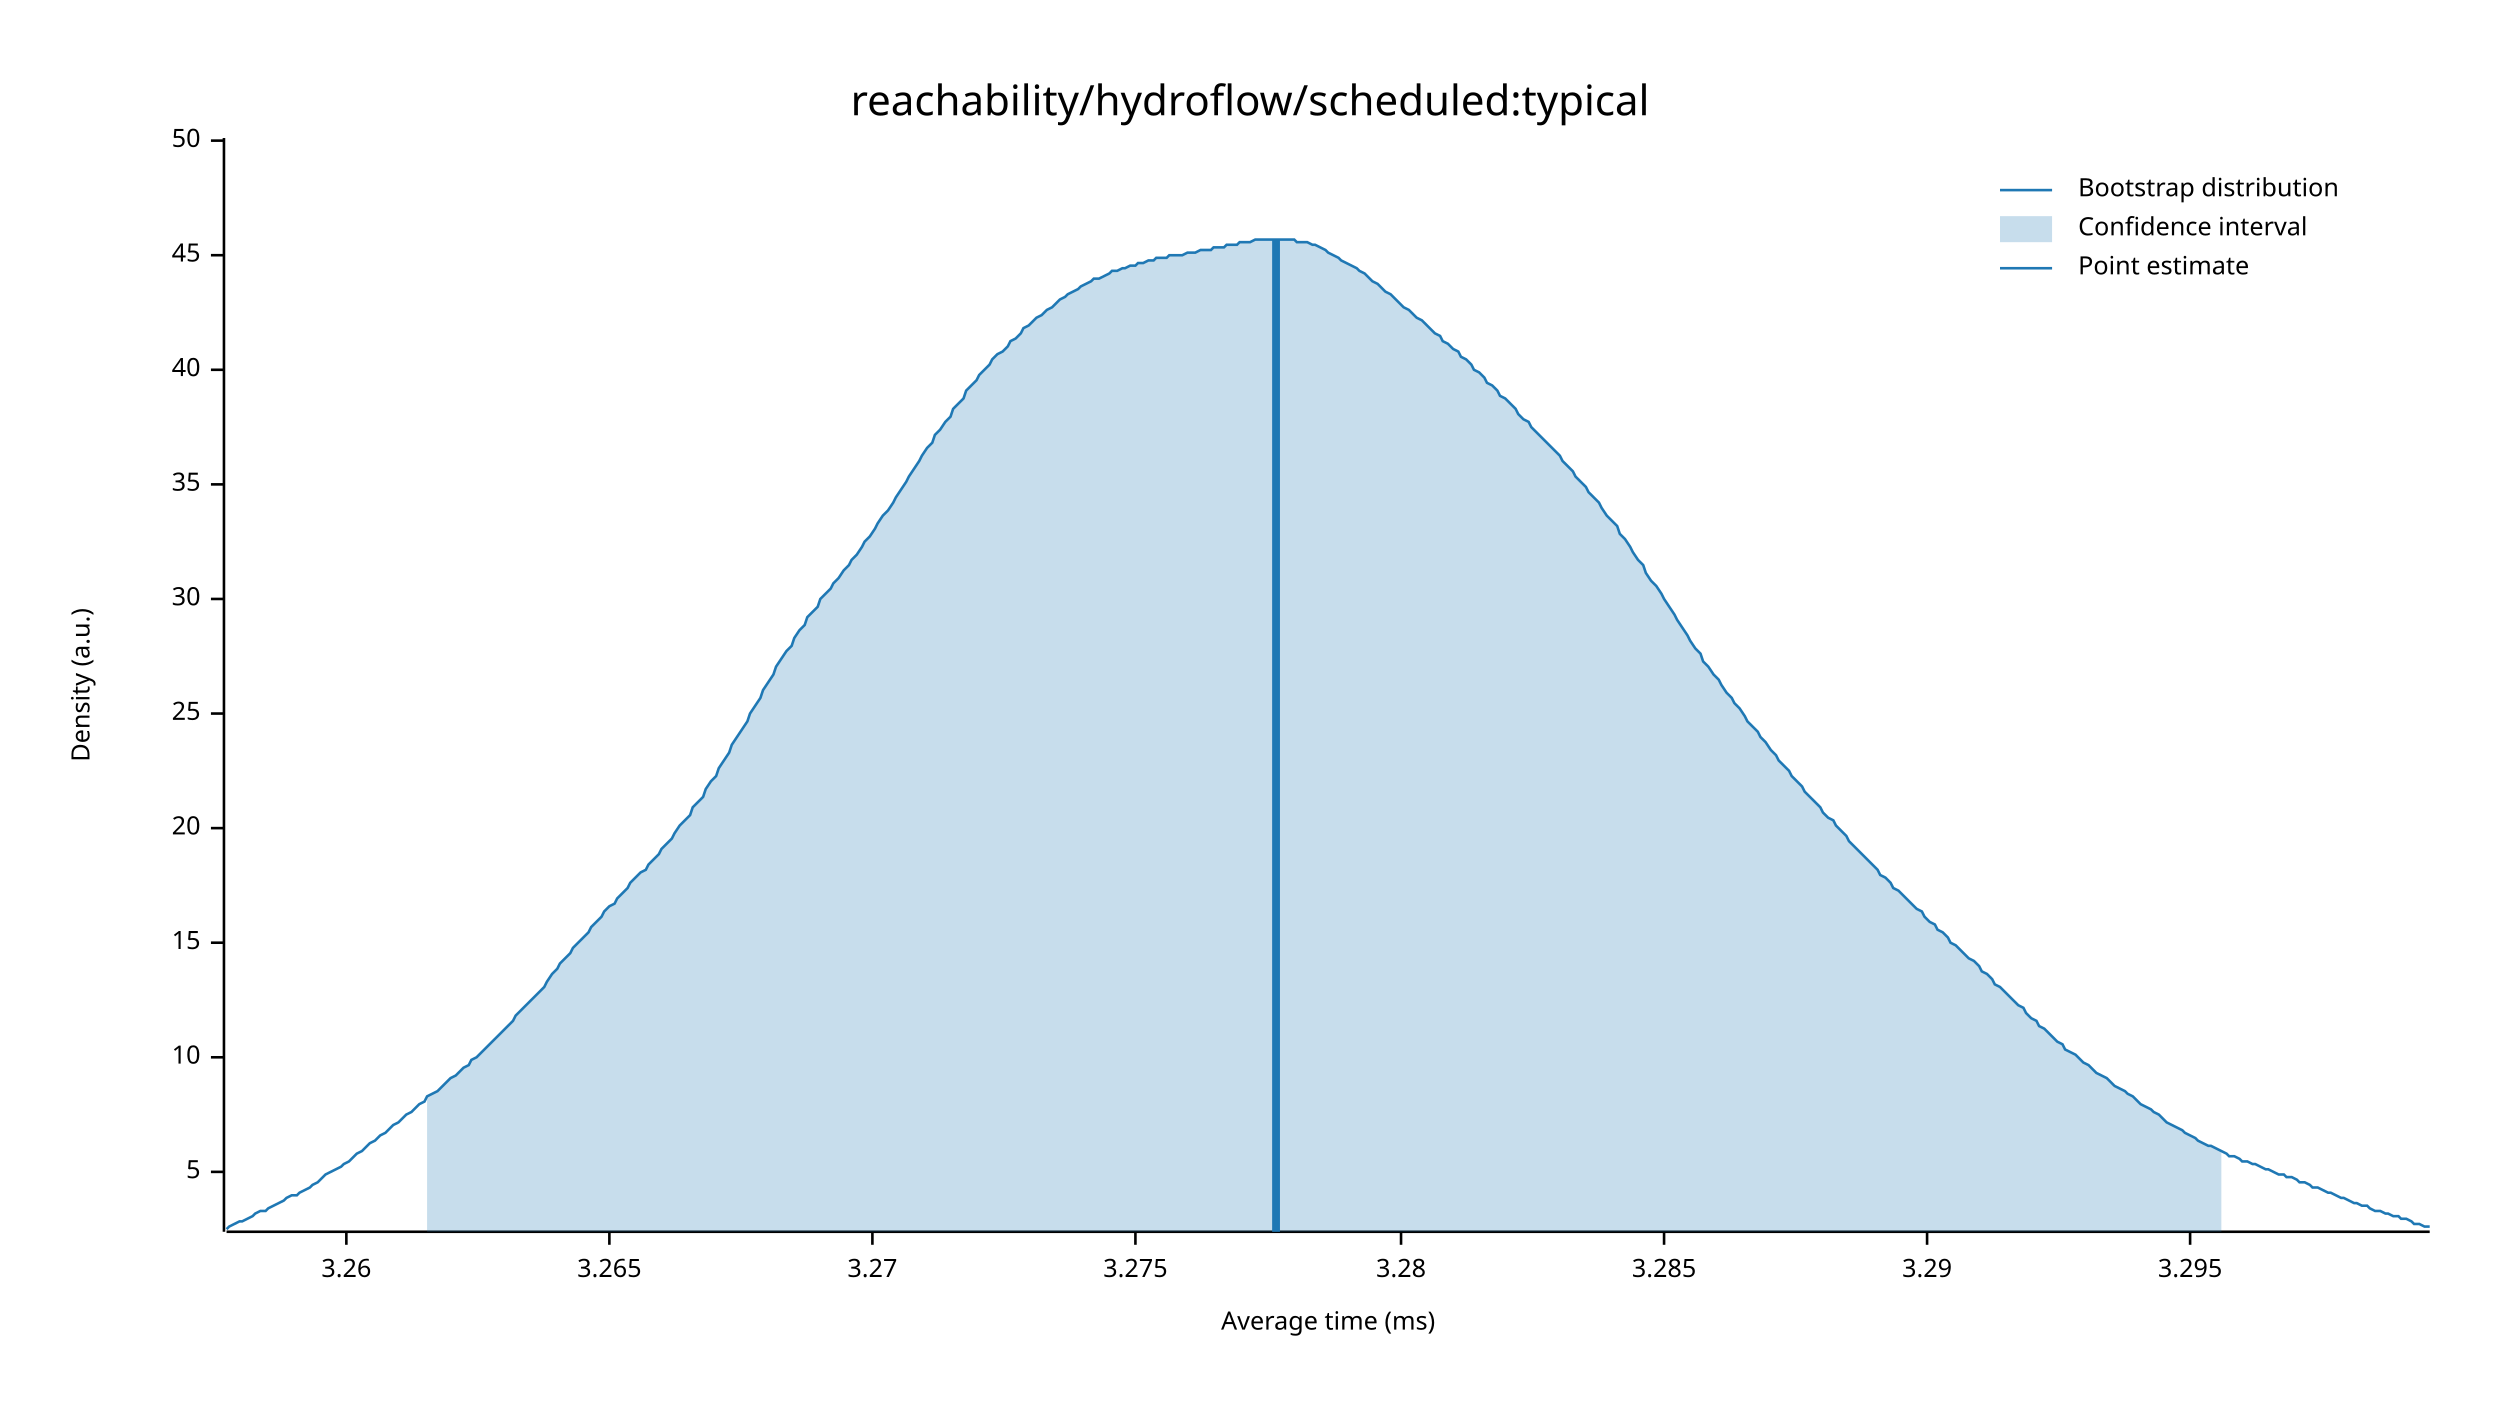
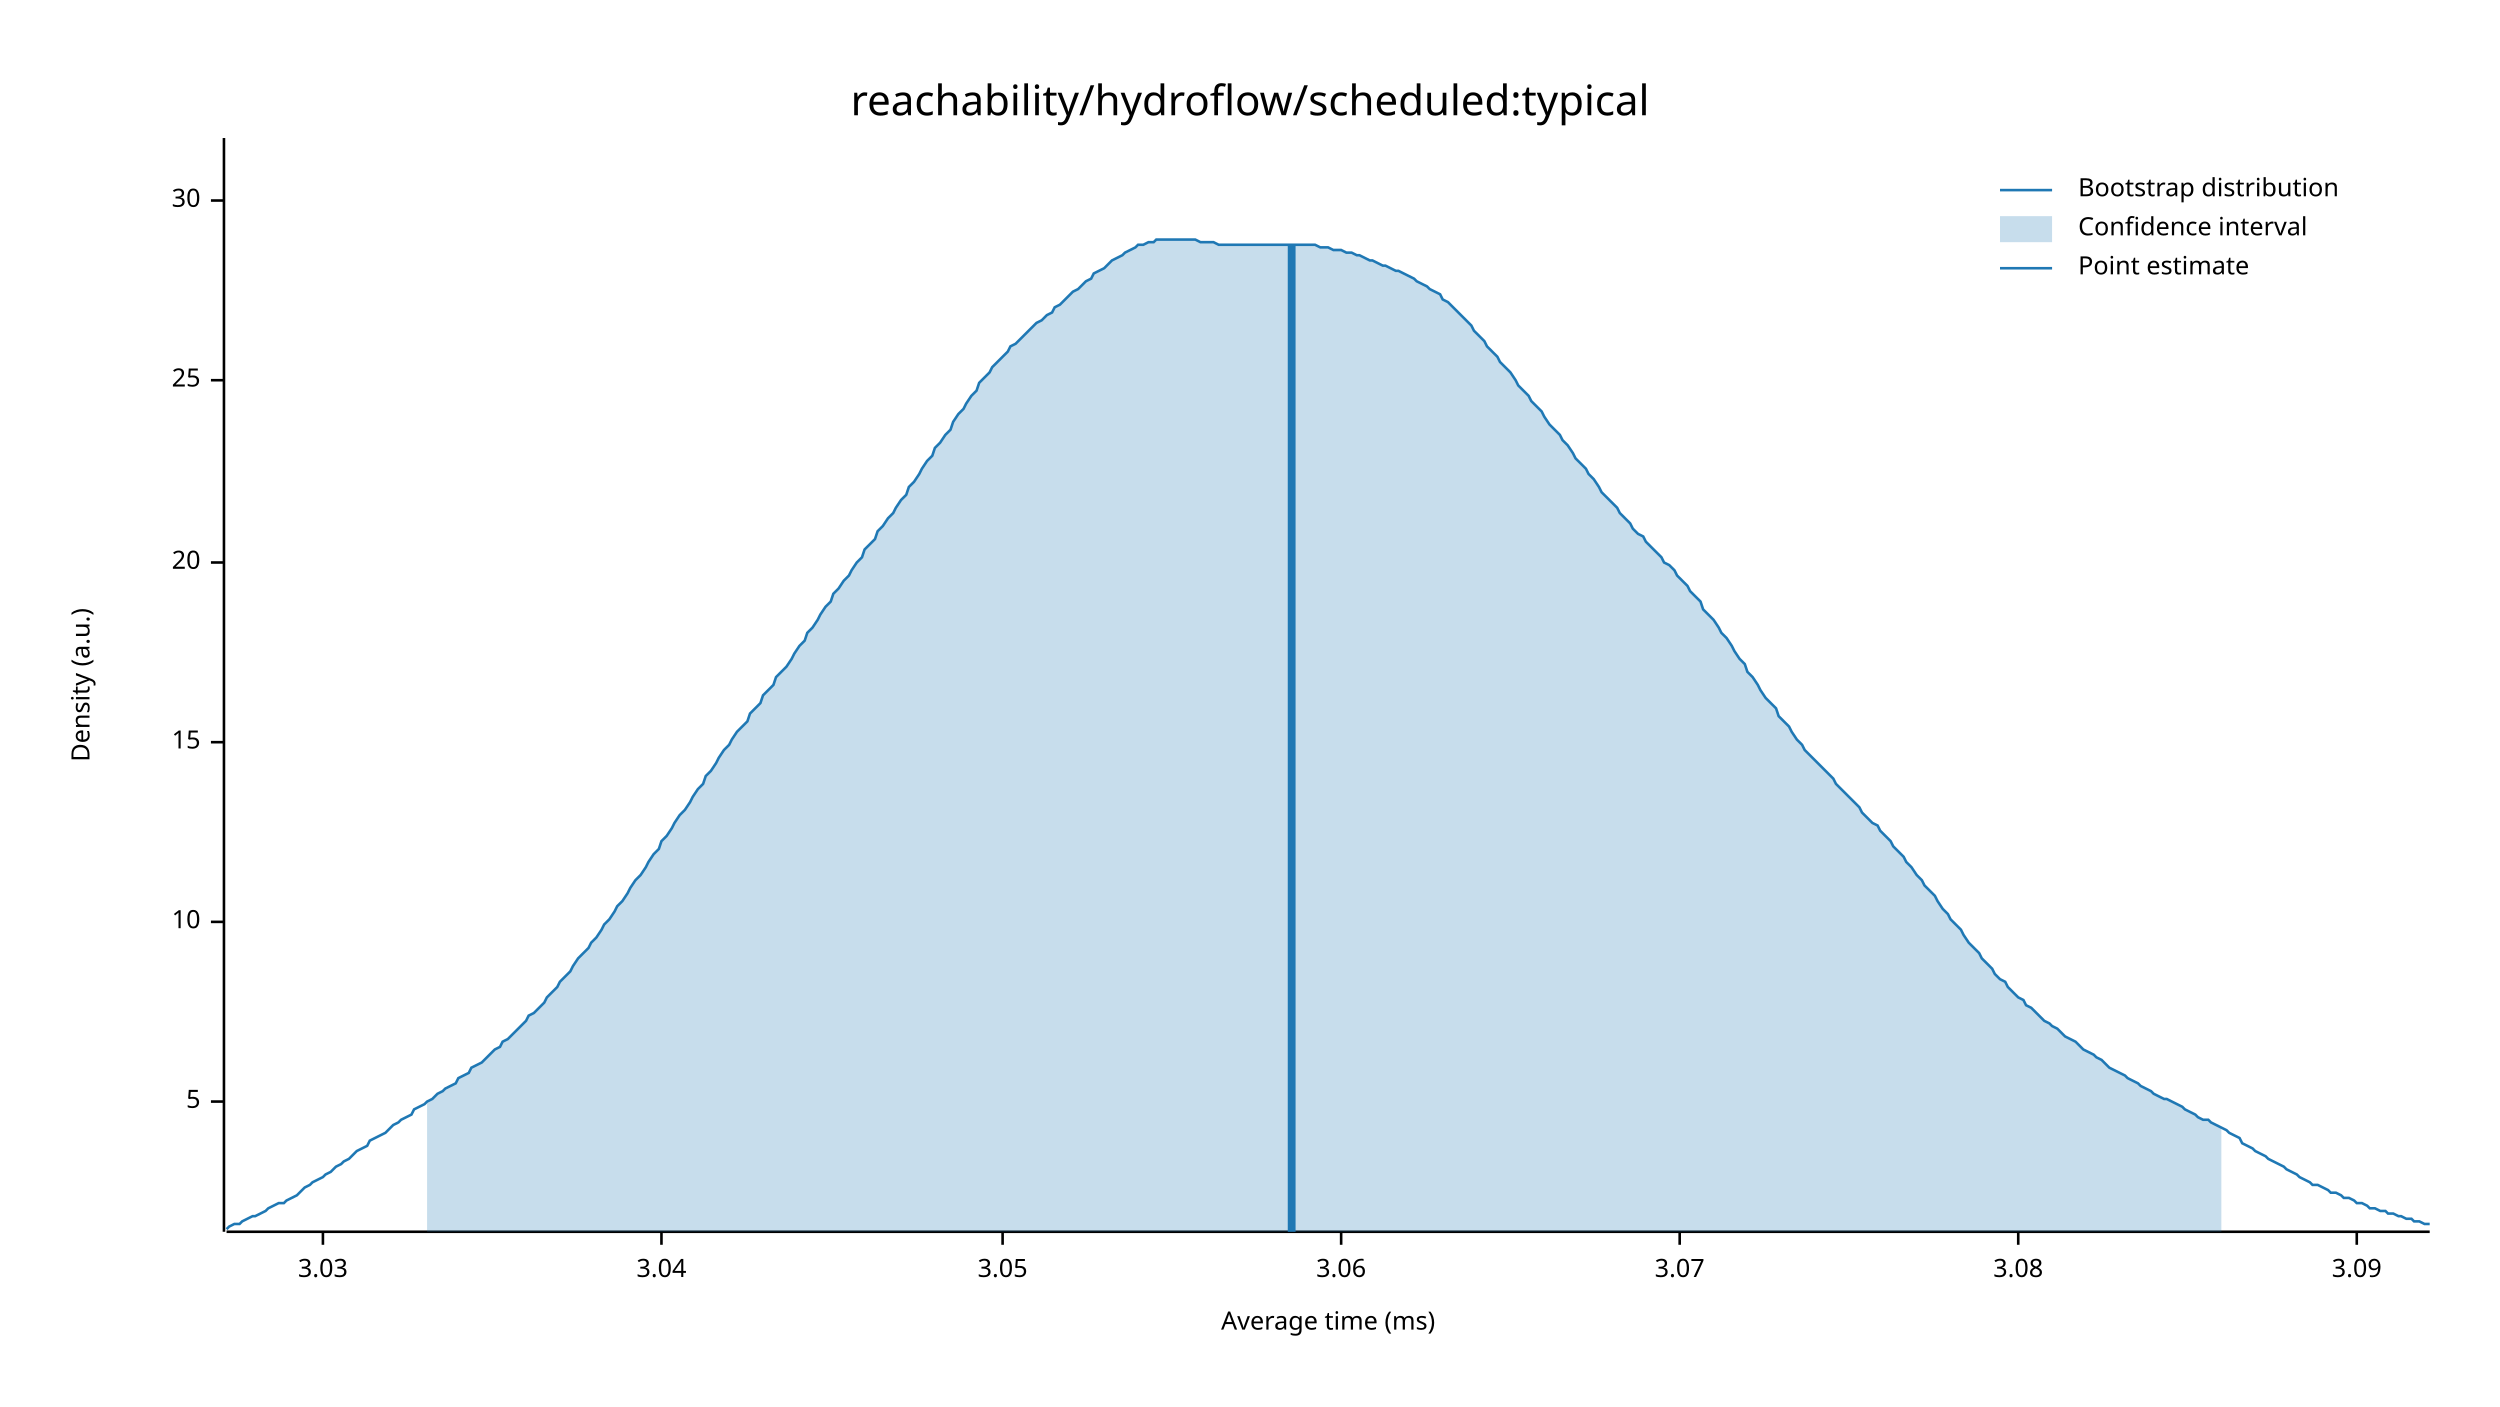
<svg xmlns="http://www.w3.org/2000/svg" width="960" height="540" viewBox="0 0 960 540">
  <text x="480" y="32" dy="0.76em" text-anchor="middle" font-family="sans-serif" font-size="16.129" opacity="1" fill="#000000">
reachability/hydroflow/scheduled:typical
</text>
  <text x="27" y="263" dy="0.76em" text-anchor="middle" font-family="sans-serif" font-size="9.677" opacity="1" fill="#000000" transform="rotate(270, 27, 263)">
Density (a.u.)
</text>
  <text x="510" y="513" dy="-0.5ex" text-anchor="middle" font-family="sans-serif" font-size="9.677" opacity="1" fill="#000000">
Average time (ms)
</text>
  <polyline fill="none" opacity="1" stroke="#000000" stroke-width="1" points="86,53 86,473 " />
-   <text x="77" y="450" dy="0.5ex" text-anchor="end" font-family="sans-serif" font-size="9.677" opacity="1" fill="#000000">
+   <text x="77" y="423" dy="0.5ex" text-anchor="end" font-family="sans-serif" font-size="9.677" opacity="1" fill="#000000">
5
</text>
-   <polyline fill="none" opacity="1" stroke="#000000" stroke-width="1" points="81,450 86,450 " />
-   <text x="77" y="406" dy="0.5ex" text-anchor="end" font-family="sans-serif" font-size="9.677" opacity="1" fill="#000000">
+   <polyline fill="none" opacity="1" stroke="#000000" stroke-width="1" points="81,423 86,423 " />
+   <text x="77" y="354" dy="0.5ex" text-anchor="end" font-family="sans-serif" font-size="9.677" opacity="1" fill="#000000">
10
</text>
-   <polyline fill="none" opacity="1" stroke="#000000" stroke-width="1" points="81,406 86,406 " />
-   <text x="77" y="362" dy="0.5ex" text-anchor="end" font-family="sans-serif" font-size="9.677" opacity="1" fill="#000000">
+   <polyline fill="none" opacity="1" stroke="#000000" stroke-width="1" points="81,354 86,354 " />
+   <text x="77" y="285" dy="0.5ex" text-anchor="end" font-family="sans-serif" font-size="9.677" opacity="1" fill="#000000">
15
</text>
-   <polyline fill="none" opacity="1" stroke="#000000" stroke-width="1" points="81,362 86,362 " />
-   <text x="77" y="318" dy="0.5ex" text-anchor="end" font-family="sans-serif" font-size="9.677" opacity="1" fill="#000000">
+   <polyline fill="none" opacity="1" stroke="#000000" stroke-width="1" points="81,285 86,285 " />
+   <text x="77" y="216" dy="0.5ex" text-anchor="end" font-family="sans-serif" font-size="9.677" opacity="1" fill="#000000">
20
</text>
-   <polyline fill="none" opacity="1" stroke="#000000" stroke-width="1" points="81,318 86,318 " />
-   <text x="77" y="274" dy="0.5ex" text-anchor="end" font-family="sans-serif" font-size="9.677" opacity="1" fill="#000000">
+   <polyline fill="none" opacity="1" stroke="#000000" stroke-width="1" points="81,216 86,216 " />
+   <text x="77" y="146" dy="0.5ex" text-anchor="end" font-family="sans-serif" font-size="9.677" opacity="1" fill="#000000">
25
</text>
-   <polyline fill="none" opacity="1" stroke="#000000" stroke-width="1" points="81,274 86,274 " />
-   <text x="77" y="230" dy="0.5ex" text-anchor="end" font-family="sans-serif" font-size="9.677" opacity="1" fill="#000000">
+   <polyline fill="none" opacity="1" stroke="#000000" stroke-width="1" points="81,146 86,146 " />
+   <text x="77" y="77" dy="0.5ex" text-anchor="end" font-family="sans-serif" font-size="9.677" opacity="1" fill="#000000">
30
</text>
-   <polyline fill="none" opacity="1" stroke="#000000" stroke-width="1" points="81,230 86,230 " />
-   <text x="77" y="186" dy="0.5ex" text-anchor="end" font-family="sans-serif" font-size="9.677" opacity="1" fill="#000000">
- 35
+   <polyline fill="none" opacity="1" stroke="#000000" stroke-width="1" points="81,77 86,77 " />
+   <polyline fill="none" opacity="1" stroke="#000000" stroke-width="1" points="87,473 933,473 " />
+   <text x="124" y="483" dy="0.76em" text-anchor="middle" font-family="sans-serif" font-size="9.677" opacity="1" fill="#000000">
+ 3.03
</text>
-   <polyline fill="none" opacity="1" stroke="#000000" stroke-width="1" points="81,186 86,186 " />
-   <text x="77" y="142" dy="0.5ex" text-anchor="end" font-family="sans-serif" font-size="9.677" opacity="1" fill="#000000">
- 40
+   <polyline fill="none" opacity="1" stroke="#000000" stroke-width="1" points="124,473 124,478 " />
+   <text x="254" y="483" dy="0.76em" text-anchor="middle" font-family="sans-serif" font-size="9.677" opacity="1" fill="#000000">
+ 3.04
</text>
-   <polyline fill="none" opacity="1" stroke="#000000" stroke-width="1" points="81,142 86,142 " />
-   <text x="77" y="98" dy="0.5ex" text-anchor="end" font-family="sans-serif" font-size="9.677" opacity="1" fill="#000000">
- 45
+   <polyline fill="none" opacity="1" stroke="#000000" stroke-width="1" points="254,473 254,478 " />
+   <text x="385" y="483" dy="0.76em" text-anchor="middle" font-family="sans-serif" font-size="9.677" opacity="1" fill="#000000">
+ 3.05
</text>
-   <polyline fill="none" opacity="1" stroke="#000000" stroke-width="1" points="81,98 86,98 " />
-   <text x="77" y="54" dy="0.5ex" text-anchor="end" font-family="sans-serif" font-size="9.677" opacity="1" fill="#000000">
- 50
+   <polyline fill="none" opacity="1" stroke="#000000" stroke-width="1" points="385,473 385,478 " />
+   <text x="515" y="483" dy="0.76em" text-anchor="middle" font-family="sans-serif" font-size="9.677" opacity="1" fill="#000000">
+ 3.06
</text>
-   <polyline fill="none" opacity="1" stroke="#000000" stroke-width="1" points="81,54 86,54 " />
-   <polyline fill="none" opacity="1" stroke="#000000" stroke-width="1" points="87,473 933,473 " />
-   <text x="133" y="483" dy="0.76em" text-anchor="middle" font-family="sans-serif" font-size="9.677" opacity="1" fill="#000000">
- 3.26
+   <polyline fill="none" opacity="1" stroke="#000000" stroke-width="1" points="515,473 515,478 " />
+   <text x="645" y="483" dy="0.76em" text-anchor="middle" font-family="sans-serif" font-size="9.677" opacity="1" fill="#000000">
+ 3.07
</text>
-   <polyline fill="none" opacity="1" stroke="#000000" stroke-width="1" points="133,473 133,478 " />
-   <text x="234" y="483" dy="0.76em" text-anchor="middle" font-family="sans-serif" font-size="9.677" opacity="1" fill="#000000">
- 3.265
+   <polyline fill="none" opacity="1" stroke="#000000" stroke-width="1" points="645,473 645,478 " />
+   <text x="775" y="483" dy="0.76em" text-anchor="middle" font-family="sans-serif" font-size="9.677" opacity="1" fill="#000000">
+ 3.08
</text>
-   <polyline fill="none" opacity="1" stroke="#000000" stroke-width="1" points="234,473 234,478 " />
-   <text x="335" y="483" dy="0.76em" text-anchor="middle" font-family="sans-serif" font-size="9.677" opacity="1" fill="#000000">
- 3.27
+   <polyline fill="none" opacity="1" stroke="#000000" stroke-width="1" points="775,473 775,478 " />
+   <text x="905" y="483" dy="0.76em" text-anchor="middle" font-family="sans-serif" font-size="9.677" opacity="1" fill="#000000">
+ 3.09
</text>
-   <polyline fill="none" opacity="1" stroke="#000000" stroke-width="1" points="335,473 335,478 " />
-   <text x="436" y="483" dy="0.76em" text-anchor="middle" font-family="sans-serif" font-size="9.677" opacity="1" fill="#000000">
- 3.275
- </text>
-   <polyline fill="none" opacity="1" stroke="#000000" stroke-width="1" points="436,473 436,478 " />
-   <text x="538" y="483" dy="0.76em" text-anchor="middle" font-family="sans-serif" font-size="9.677" opacity="1" fill="#000000">
- 3.28
- </text>
-   <polyline fill="none" opacity="1" stroke="#000000" stroke-width="1" points="538,473 538,478 " />
-   <text x="639" y="483" dy="0.76em" text-anchor="middle" font-family="sans-serif" font-size="9.677" opacity="1" fill="#000000">
- 3.285
- </text>
-   <polyline fill="none" opacity="1" stroke="#000000" stroke-width="1" points="639,473 639,478 " />
-   <text x="740" y="483" dy="0.76em" text-anchor="middle" font-family="sans-serif" font-size="9.677" opacity="1" fill="#000000">
- 3.29
- </text>
-   <polyline fill="none" opacity="1" stroke="#000000" stroke-width="1" points="740,473 740,478 " />
-   <text x="841" y="483" dy="0.76em" text-anchor="middle" font-family="sans-serif" font-size="9.677" opacity="1" fill="#000000">
- 3.295
- </text>
-   <polyline fill="none" opacity="1" stroke="#000000" stroke-width="1" points="841,473 841,478 " />
-   <polyline fill="none" opacity="1" stroke="#1F78B4" stroke-width="1" points="87,472 88,471 90,470 92,469 93,469 95,468 97,467 98,466 100,465 102,465 103,464 105,463 107,462 109,461 110,460 112,459 114,459 115,458 117,457 119,456 120,455 122,454 124,452 125,451 127,450 129,449 131,448 132,447 134,446 136,444 137,443 139,442 141,440 142,439 144,438 146,436 148,435 149,434 151,432 153,431 154,430 156,428 158,427 159,426 161,424 163,423 164,421 166,420 168,419 170,417 171,416 173,414 175,413 176,412 178,410 180,409 181,407 183,406 185,404 187,402 188,401 190,399 192,397 193,396 195,394 197,392 198,390 200,388 202,386 203,385 205,383 207,381 209,379 210,377 212,374 214,372 215,370 217,368 219,366 220,364 222,362 224,360 226,358 227,356 229,354 231,352 232,350 234,348 236,347 237,345 239,343 241,341 242,339 244,337 246,335 248,334 249,332 251,330 253,328 254,326 256,324 258,322 259,320 261,317 263,315 265,313 266,310 268,308 270,306 271,303 273,300 275,298 276,295 278,292 280,289 281,286 283,283 285,280 287,277 288,274 290,271 292,268 293,265 295,262 297,259 298,256 300,253 302,250 304,248 305,245 307,242 309,240 310,237 312,235 314,233 315,230 317,228 319,226 320,224 322,222 324,219 326,217 327,215 329,213 331,210 332,208 334,206 336,203 337,201 339,198 341,196 343,193 344,191 346,188 348,185 349,183 351,180 353,177 354,175 356,172 358,170 359,167 361,165 363,162 365,160 366,157 368,155 370,153 371,150 373,148 375,146 376,144 378,142 380,140 381,138 383,136 385,135 387,133 388,131 390,130 392,128 393,126 395,125 397,123 398,122 400,121 402,119 404,118 405,117 407,115 409,114 410,113 412,112 414,111 415,110 417,109 419,108 420,107 422,107 424,106 426,105 427,104 429,104 431,103 432,103 434,102 436,102 437,101 439,101 441,100 443,100 444,99 446,99 448,99 449,98 451,98 453,98 454,98 456,97 458,97 459,97 461,96 463,96 465,96 466,95 468,95 470,95 471,94 473,94 475,94 476,93 478,93 480,93 482,92 483,92 485,92 487,92 488,92 490,92 492,92 493,92 495,92 497,92 498,93 500,93 502,93 504,94 505,94 507,95 509,96 510,97 512,98 514,99 515,100 517,101 519,102 521,103 522,104 524,105 526,107 527,108 529,109 531,111 532,112 534,113 536,115 537,116 539,118 541,119 543,121 544,122 546,123 548,125 549,126 551,128 553,129 554,131 556,132 558,134 560,135 561,137 563,138 565,140 566,142 568,143 570,145 571,147 573,148 575,150 576,152 578,153 580,155 582,157 583,159 585,161 587,162 588,164 590,166 592,168 593,169 595,171 597,173 599,175 600,177 602,179 604,181 605,183 607,185 609,187 610,189 612,191 614,193 615,195 617,198 619,200 621,202 622,205 624,207 626,210 627,212 629,215 631,217 632,220 634,223 636,225 638,228 639,230 641,233 643,236 644,238 646,241 648,244 649,246 651,249 653,251 654,254 656,256 658,259 660,261 661,263 663,266 665,268 666,270 668,272 670,275 671,277 673,279 675,281 676,283 678,285 680,288 682,290 683,292 685,294 687,296 688,298 690,300 692,302 693,304 695,306 697,308 699,310 700,312 702,314 704,315 705,317 707,319 709,321 710,323 712,325 714,327 715,328 717,330 719,332 721,334 722,336 724,337 726,339 727,341 729,342 731,344 732,345 734,347 736,349 738,350 739,352 741,354 743,355 744,357 746,358 748,360 749,362 751,363 753,365 754,366 756,368 758,369 760,371 761,373 763,374 765,376 766,378 768,379 770,381 771,382 773,384 775,386 777,387 778,389 780,391 782,392 783,394 785,395 787,397 788,398 790,400 792,401 793,403 795,404 797,405 799,407 800,408 802,409 804,411 805,412 807,413 809,414 810,415 812,417 814,418 816,419 817,420 819,421 821,423 822,424 824,425 826,426 827,427 829,428 831,430 832,431 834,432 836,433 838,434 839,435 841,436 843,437 844,438 846,439 848,440 849,440 851,441 853,442 855,443 856,444 858,444 860,445 861,446 863,446 865,447 866,447 868,448 870,449 871,449 873,450 875,451 877,451 878,452 880,452 882,453 883,454 885,454 887,455 888,456 890,456 892,457 894,458 895,458 897,459 899,460 900,460 902,461 904,462 905,462 907,463 909,463 910,464 912,465 914,465 916,466 917,466 919,467 921,467 922,468 924,468 926,469 927,470 929,470 931,471 933,471 " />
-   <polygon opacity="0.25" fill="#1F78B4" points="164,421 166,420 168,419 170,417 171,416 173,414 175,413 176,412 178,410 180,409 181,407 183,406 185,404 187,402 188,401 190,399 192,397 193,396 195,394 197,392 198,390 200,388 202,386 203,385 205,383 207,381 209,379 210,377 212,374 214,372 215,370 217,368 219,366 220,364 222,362 224,360 226,358 227,356 229,354 231,352 232,350 234,348 236,347 237,345 239,343 241,341 242,339 244,337 246,335 248,334 249,332 251,330 253,328 254,326 256,324 258,322 259,320 261,317 263,315 265,313 266,310 268,308 270,306 271,303 273,300 275,298 276,295 278,292 280,289 281,286 283,283 285,280 287,277 288,274 290,271 292,268 293,265 295,262 297,259 298,256 300,253 302,250 304,248 305,245 307,242 309,240 310,237 312,235 314,233 315,230 317,228 319,226 320,224 322,222 324,219 326,217 327,215 329,213 331,210 332,208 334,206 336,203 337,201 339,198 341,196 343,193 344,191 346,188 348,185 349,183 351,180 353,177 354,175 356,172 358,170 359,167 361,165 363,162 365,160 366,157 368,155 370,153 371,150 373,148 375,146 376,144 378,142 380,140 381,138 383,136 385,135 387,133 388,131 390,130 392,128 393,126 395,125 397,123 398,122 400,121 402,119 404,118 405,117 407,115 409,114 410,113 412,112 414,111 415,110 417,109 419,108 420,107 422,107 424,106 426,105 427,104 429,104 431,103 432,103 434,102 436,102 437,101 439,101 441,100 443,100 444,99 446,99 448,99 449,98 451,98 453,98 454,98 456,97 458,97 459,97 461,96 463,96 465,96 466,95 468,95 470,95 471,94 473,94 475,94 476,93 478,93 480,93 482,92 483,92 485,92 487,92 488,92 490,92 492,92 493,92 495,92 497,92 498,93 500,93 502,93 504,94 505,94 507,95 509,96 510,97 512,98 514,99 515,100 517,101 519,102 521,103 522,104 524,105 526,107 527,108 529,109 531,111 532,112 534,113 536,115 537,116 539,118 541,119 543,121 544,122 546,123 548,125 549,126 551,128 553,129 554,131 556,132 558,134 560,135 561,137 563,138 565,140 566,142 568,143 570,145 571,147 573,148 575,150 576,152 578,153 580,155 582,157 583,159 585,161 587,162 588,164 590,166 592,168 593,169 595,171 597,173 599,175 600,177 602,179 604,181 605,183 607,185 609,187 610,189 612,191 614,193 615,195 617,198 619,200 621,202 622,205 624,207 626,210 627,212 629,215 631,217 632,220 634,223 636,225 638,228 639,230 641,233 643,236 644,238 646,241 648,244 649,246 651,249 653,251 654,254 656,256 658,259 660,261 661,263 663,266 665,268 666,270 668,272 670,275 671,277 673,279 675,281 676,283 678,285 680,288 682,290 683,292 685,294 687,296 688,298 690,300 692,302 693,304 695,306 697,308 699,310 700,312 702,314 704,315 705,317 707,319 709,321 710,323 712,325 714,327 715,328 717,330 719,332 721,334 722,336 724,337 726,339 727,341 729,342 731,344 732,345 734,347 736,349 738,350 739,352 741,354 743,355 744,357 746,358 748,360 749,362 751,363 753,365 754,366 756,368 758,369 760,371 761,373 763,374 765,376 766,378 768,379 770,381 771,382 773,384 775,386 777,387 778,389 780,391 782,392 783,394 785,395 787,397 788,398 790,400 792,401 793,403 795,404 797,405 799,407 800,408 802,409 804,411 805,412 807,413 809,414 810,415 812,417 814,418 816,419 817,420 819,421 821,423 822,424 824,425 826,426 827,427 829,428 831,430 832,431 834,432 836,433 838,434 839,435 841,436 843,437 844,438 846,439 848,440 849,440 851,441 853,442 853,473 164,473 " />
-   <polyline fill="none" opacity="1" stroke="#1F78B4" stroke-width="3" points="490,473 490,92 " />
+   <polyline fill="none" opacity="1" stroke="#000000" stroke-width="1" points="905,473 905,478 " />
+   <polyline fill="none" opacity="1" stroke="#1F78B4" stroke-width="1" points="87,472 88,471 90,470 92,470 93,469 95,468 97,467 98,467 100,466 102,465 103,464 105,463 107,462 109,462 110,461 112,460 114,459 115,458 117,456 119,455 120,454 122,453 124,452 125,451 127,450 129,448 131,447 132,446 134,445 136,443 137,442 139,441 141,440 142,438 144,437 146,436 148,435 149,434 151,432 153,431 154,430 156,429 158,428 159,426 161,425 163,424 164,423 166,422 168,420 170,419 171,418 173,417 175,416 176,414 178,413 180,412 181,410 183,409 185,408 187,406 188,405 190,403 192,402 193,400 195,399 197,397 198,396 200,394 202,392 203,390 205,389 207,387 209,385 210,383 212,381 214,379 215,377 217,375 219,373 220,371 222,368 224,366 226,364 227,362 229,360 231,357 232,355 234,353 236,350 237,348 239,346 241,343 242,341 244,338 246,336 248,333 249,331 251,328 253,326 254,323 256,321 258,318 259,316 261,313 263,311 265,308 266,306 268,303 270,301 271,298 273,296 275,293 276,291 278,288 280,286 281,284 283,281 285,279 287,277 288,274 290,272 292,270 293,267 295,265 297,263 298,260 300,258 302,256 304,253 305,251 307,248 309,246 310,243 312,241 314,238 315,236 317,233 319,231 320,228 322,226 324,223 326,221 327,219 329,216 331,214 332,211 334,209 336,207 337,204 339,202 341,199 343,197 344,195 346,192 348,190 349,187 351,185 353,182 354,180 356,177 358,175 359,172 361,170 363,167 365,165 366,162 368,159 370,157 371,155 373,152 375,150 376,147 378,145 380,143 381,141 383,139 385,137 387,135 388,133 390,132 392,130 393,129 395,127 397,125 398,124 400,123 402,121 404,120 405,118 407,117 409,115 410,114 412,112 414,111 415,110 417,108 419,107 420,105 422,104 424,103 426,101 427,100 429,99 431,98 432,97 434,96 436,95 437,94 439,94 441,93 443,93 444,92 446,92 448,92 449,92 451,92 453,92 454,92 456,92 458,92 459,92 461,93 463,93 465,93 466,93 468,94 470,94 471,94 473,94 475,94 476,94 478,94 480,94 482,94 483,94 485,94 487,94 488,94 490,94 492,94 493,94 495,94 497,94 498,94 500,94 502,94 504,94 505,94 507,95 509,95 510,95 512,96 514,96 515,96 517,97 519,97 521,98 522,98 524,99 526,100 527,100 529,101 531,102 532,102 534,103 536,104 537,104 539,105 541,106 543,107 544,108 546,109 548,110 549,111 551,112 553,113 554,115 556,116 558,118 560,120 561,121 563,123 565,125 566,127 568,129 570,131 571,133 573,135 575,137 576,139 578,141 580,143 582,146 583,148 585,150 587,152 588,154 590,156 592,158 593,160 595,163 597,165 599,167 600,169 602,171 604,174 605,176 607,178 609,180 610,182 612,184 614,187 615,189 617,191 619,193 621,195 622,197 624,199 626,201 627,203 629,205 631,206 632,208 634,210 636,212 638,214 639,216 641,217 643,219 644,221 646,223 648,225 649,227 651,229 653,231 654,234 656,236 658,238 660,241 661,243 663,245 665,248 666,250 668,253 670,255 671,258 673,260 675,263 676,265 678,268 680,270 682,272 683,275 685,277 687,279 688,281 690,284 692,286 693,288 695,290 697,292 699,294 700,295 702,297 704,299 705,301 707,303 709,305 710,306 712,308 714,310 715,312 717,314 719,316 721,317 722,319 724,321 726,323 727,325 729,327 731,329 732,331 734,333 736,336 738,338 739,340 741,342 743,344 744,346 746,349 748,351 749,353 751,355 753,357 754,359 756,362 758,364 760,366 761,368 763,370 765,372 766,374 768,376 770,377 771,379 773,381 775,383 777,384 778,386 780,387 782,389 783,390 785,392 787,393 788,394 790,395 792,397 793,398 795,399 797,400 799,402 800,403 802,404 804,405 805,406 807,407 809,409 810,410 812,411 814,412 816,413 817,414 819,415 821,416 822,417 824,418 826,419 827,420 829,421 831,422 832,422 834,423 836,424 838,425 839,426 841,427 843,428 844,429 846,430 848,430 849,431 851,432 853,433 855,434 856,435 858,436 860,437 861,439 863,440 865,441 866,442 868,443 870,444 871,445 873,446 875,447 877,448 878,449 880,450 882,451 883,452 885,453 887,454 888,455 890,455 892,456 894,457 895,458 897,458 899,459 900,460 902,460 904,461 905,462 907,462 909,463 910,464 912,464 914,465 916,465 917,466 919,466 921,467 922,467 924,468 926,468 927,469 929,469 931,470 933,470 " />
+   <polygon opacity="0.25" fill="#1F78B4" points="164,423 166,422 168,420 170,419 171,418 173,417 175,416 176,414 178,413 180,412 181,410 183,409 185,408 187,406 188,405 190,403 192,402 193,400 195,399 197,397 198,396 200,394 202,392 203,390 205,389 207,387 209,385 210,383 212,381 214,379 215,377 217,375 219,373 220,371 222,368 224,366 226,364 227,362 229,360 231,357 232,355 234,353 236,350 237,348 239,346 241,343 242,341 244,338 246,336 248,333 249,331 251,328 253,326 254,323 256,321 258,318 259,316 261,313 263,311 265,308 266,306 268,303 270,301 271,298 273,296 275,293 276,291 278,288 280,286 281,284 283,281 285,279 287,277 288,274 290,272 292,270 293,267 295,265 297,263 298,260 300,258 302,256 304,253 305,251 307,248 309,246 310,243 312,241 314,238 315,236 317,233 319,231 320,228 322,226 324,223 326,221 327,219 329,216 331,214 332,211 334,209 336,207 337,204 339,202 341,199 343,197 344,195 346,192 348,190 349,187 351,185 353,182 354,180 356,177 358,175 359,172 361,170 363,167 365,165 366,162 368,159 370,157 371,155 373,152 375,150 376,147 378,145 380,143 381,141 383,139 385,137 387,135 388,133 390,132 392,130 393,129 395,127 397,125 398,124 400,123 402,121 404,120 405,118 407,117 409,115 410,114 412,112 414,111 415,110 417,108 419,107 420,105 422,104 424,103 426,101 427,100 429,99 431,98 432,97 434,96 436,95 437,94 439,94 441,93 443,93 444,92 446,92 448,92 449,92 451,92 453,92 454,92 456,92 458,92 459,92 461,93 463,93 465,93 466,93 468,94 470,94 471,94 473,94 475,94 476,94 478,94 480,94 482,94 483,94 485,94 487,94 488,94 490,94 492,94 493,94 495,94 497,94 498,94 500,94 502,94 504,94 505,94 507,95 509,95 510,95 512,96 514,96 515,96 517,97 519,97 521,98 522,98 524,99 526,100 527,100 529,101 531,102 532,102 534,103 536,104 537,104 539,105 541,106 543,107 544,108 546,109 548,110 549,111 551,112 553,113 554,115 556,116 558,118 560,120 561,121 563,123 565,125 566,127 568,129 570,131 571,133 573,135 575,137 576,139 578,141 580,143 582,146 583,148 585,150 587,152 588,154 590,156 592,158 593,160 595,163 597,165 599,167 600,169 602,171 604,174 605,176 607,178 609,180 610,182 612,184 614,187 615,189 617,191 619,193 621,195 622,197 624,199 626,201 627,203 629,205 631,206 632,208 634,210 636,212 638,214 639,216 641,217 643,219 644,221 646,223 648,225 649,227 651,229 653,231 654,234 656,236 658,238 660,241 661,243 663,245 665,248 666,250 668,253 670,255 671,258 673,260 675,263 676,265 678,268 680,270 682,272 683,275 685,277 687,279 688,281 690,284 692,286 693,288 695,290 697,292 699,294 700,295 702,297 704,299 705,301 707,303 709,305 710,306 712,308 714,310 715,312 717,314 719,316 721,317 722,319 724,321 726,323 727,325 729,327 731,329 732,331 734,333 736,336 738,338 739,340 741,342 743,344 744,346 746,349 748,351 749,353 751,355 753,357 754,359 756,362 758,364 760,366 761,368 763,370 765,372 766,374 768,376 770,377 771,379 773,381 775,383 777,384 778,386 780,387 782,389 783,390 785,392 787,393 788,394 790,395 792,397 793,398 795,399 797,400 799,402 800,403 802,404 804,405 805,406 807,407 809,409 810,410 812,411 814,412 816,413 817,414 819,415 821,416 822,417 824,418 826,419 827,420 829,421 831,422 832,422 834,423 836,424 838,425 839,426 841,427 843,428 844,429 846,430 848,430 849,431 851,432 853,433 853,473 164,473 " />
+   <polyline fill="none" opacity="1" stroke="#1F78B4" stroke-width="3" points="496,473 496,94 " />
  <text x="798" y="68" dy="0.76em" text-anchor="start" font-family="sans-serif" font-size="9.677" opacity="1" fill="#000000">
Bootstrap distribution
</text>
  <text x="798" y="83" dy="0.76em" text-anchor="start" font-family="sans-serif" font-size="9.677" opacity="1" fill="#000000">
Confidence interval
</text>
  <text x="798" y="98" dy="0.76em" text-anchor="start" font-family="sans-serif" font-size="9.677" opacity="1" fill="#000000">
Point estimate
</text>
  <polyline fill="none" opacity="1" stroke="#1F78B4" stroke-width="1" points="768,73 788,73 " />
  <rect x="768" y="83" width="20" height="10" opacity="0.25" fill="#1F78B4" stroke="none" />
  <polyline fill="none" opacity="1" stroke="#1F78B4" stroke-width="1" points="768,103 788,103 " />
</svg>
